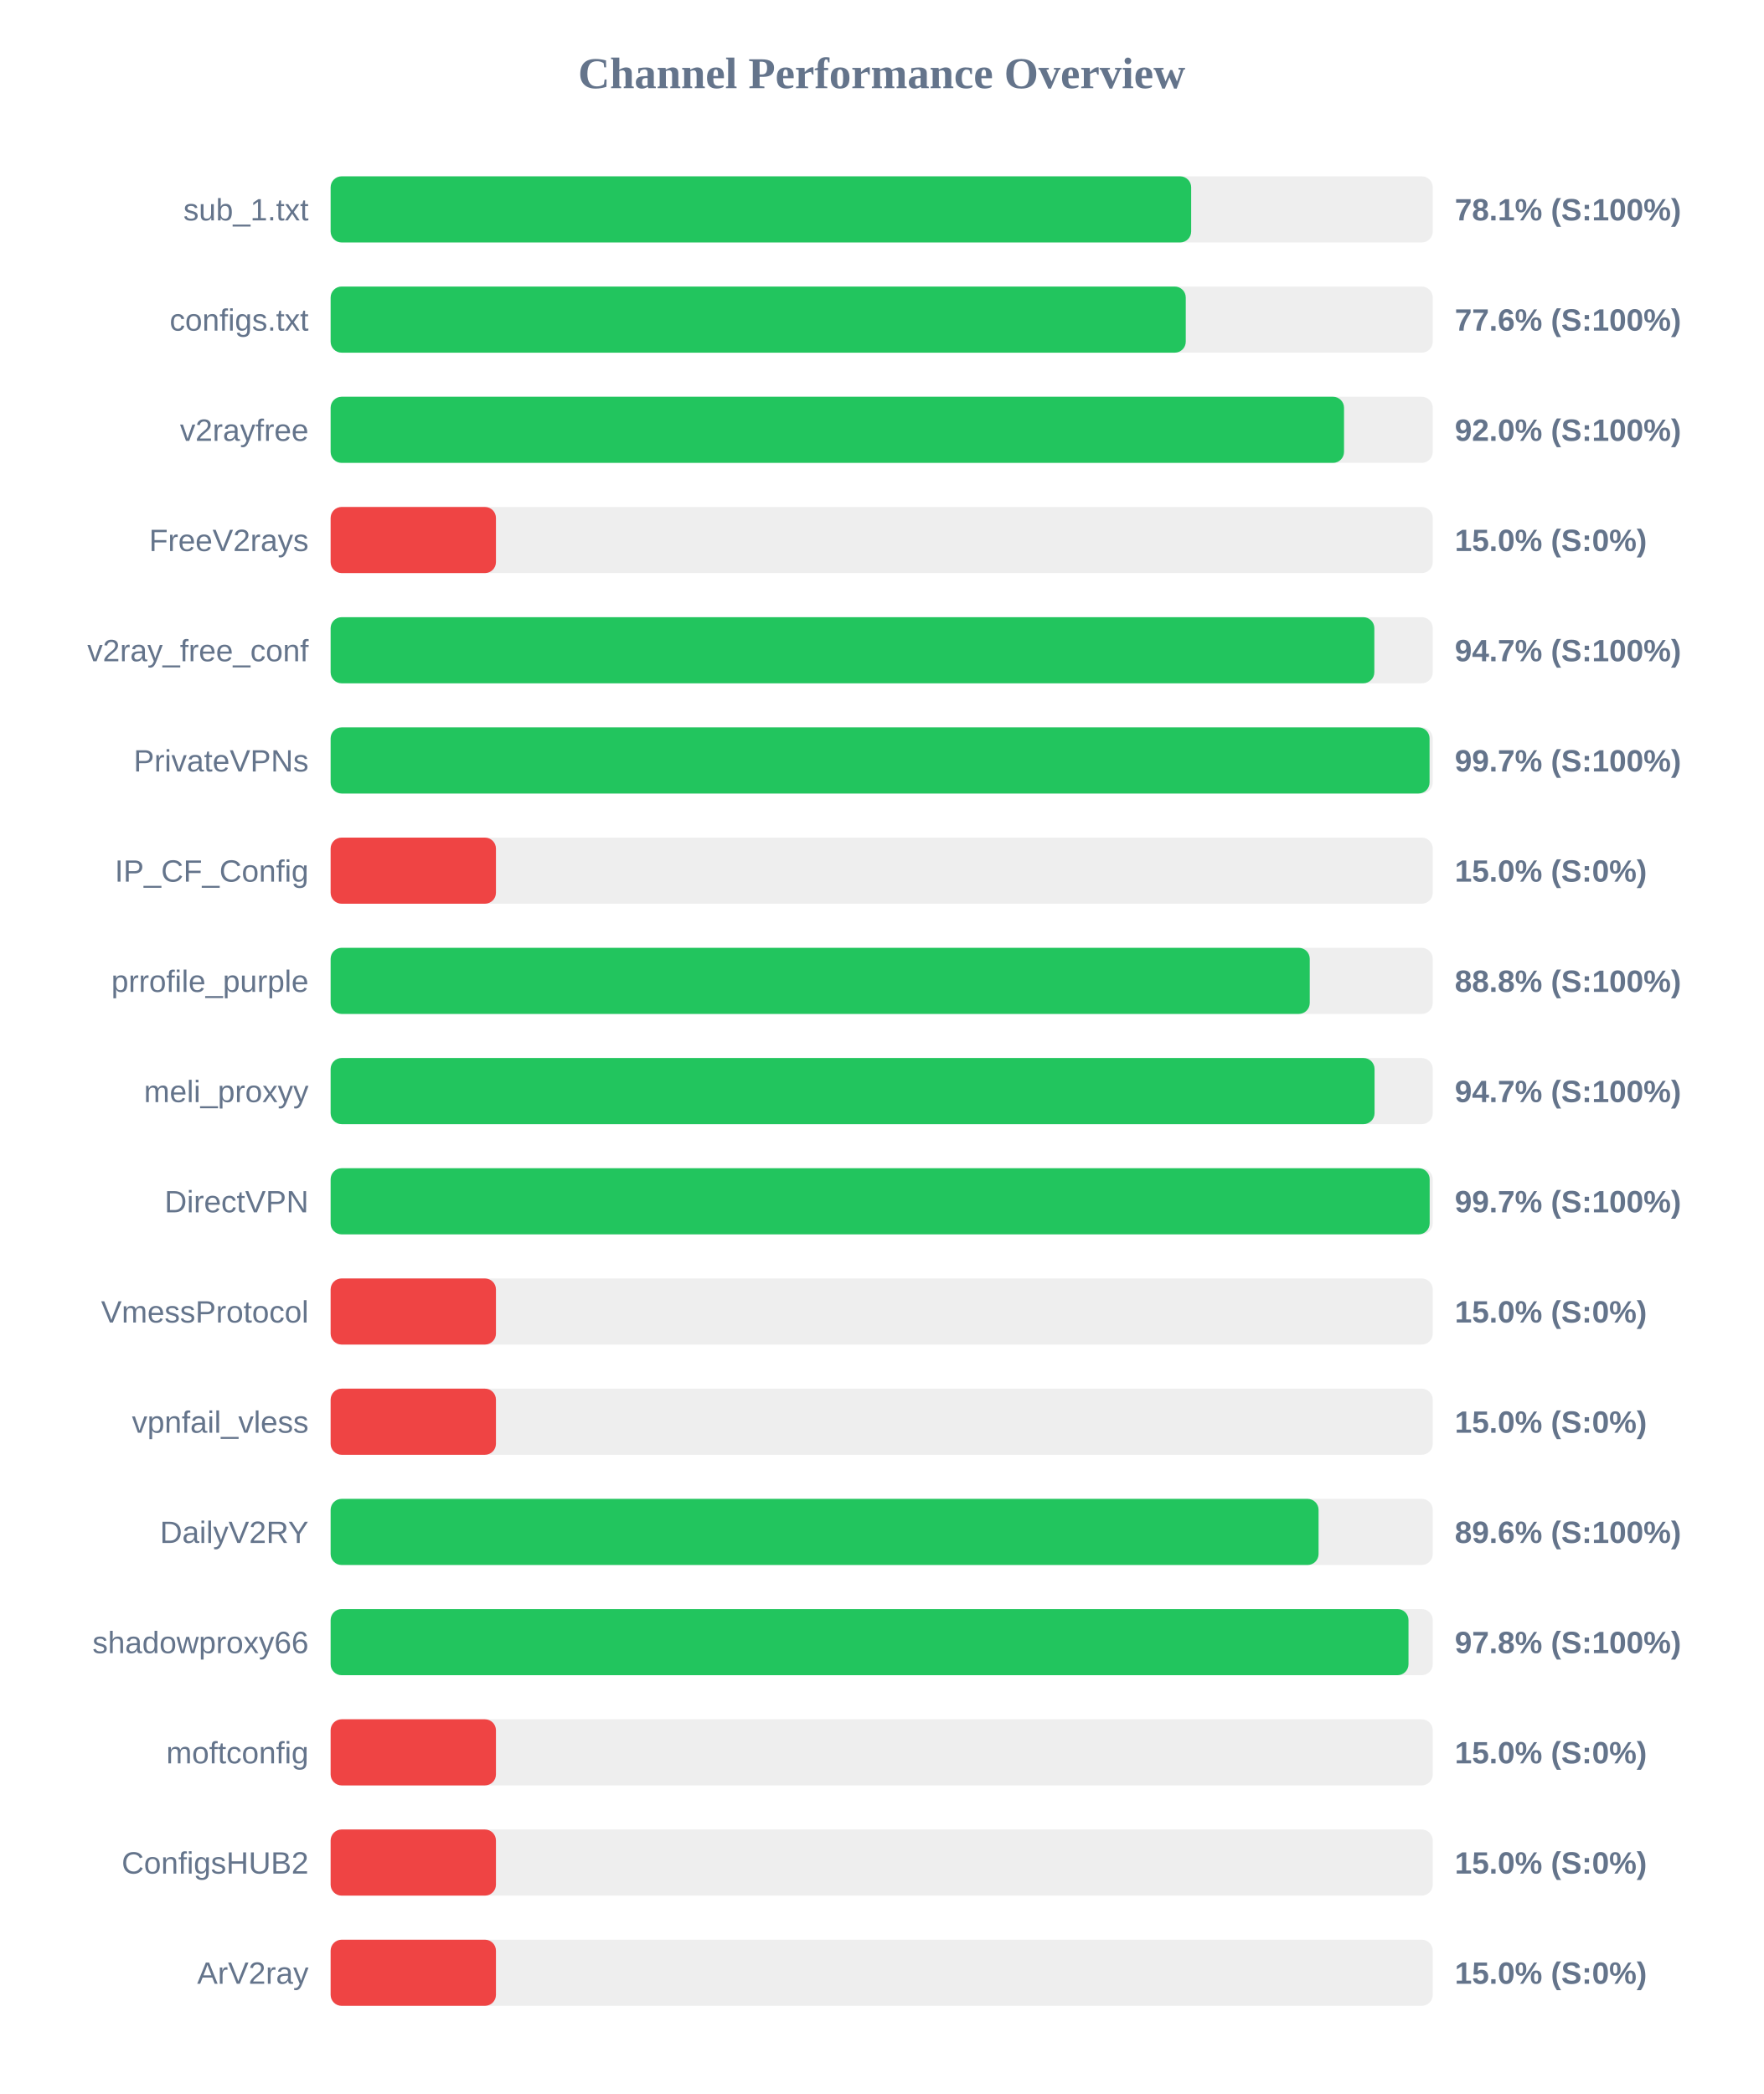
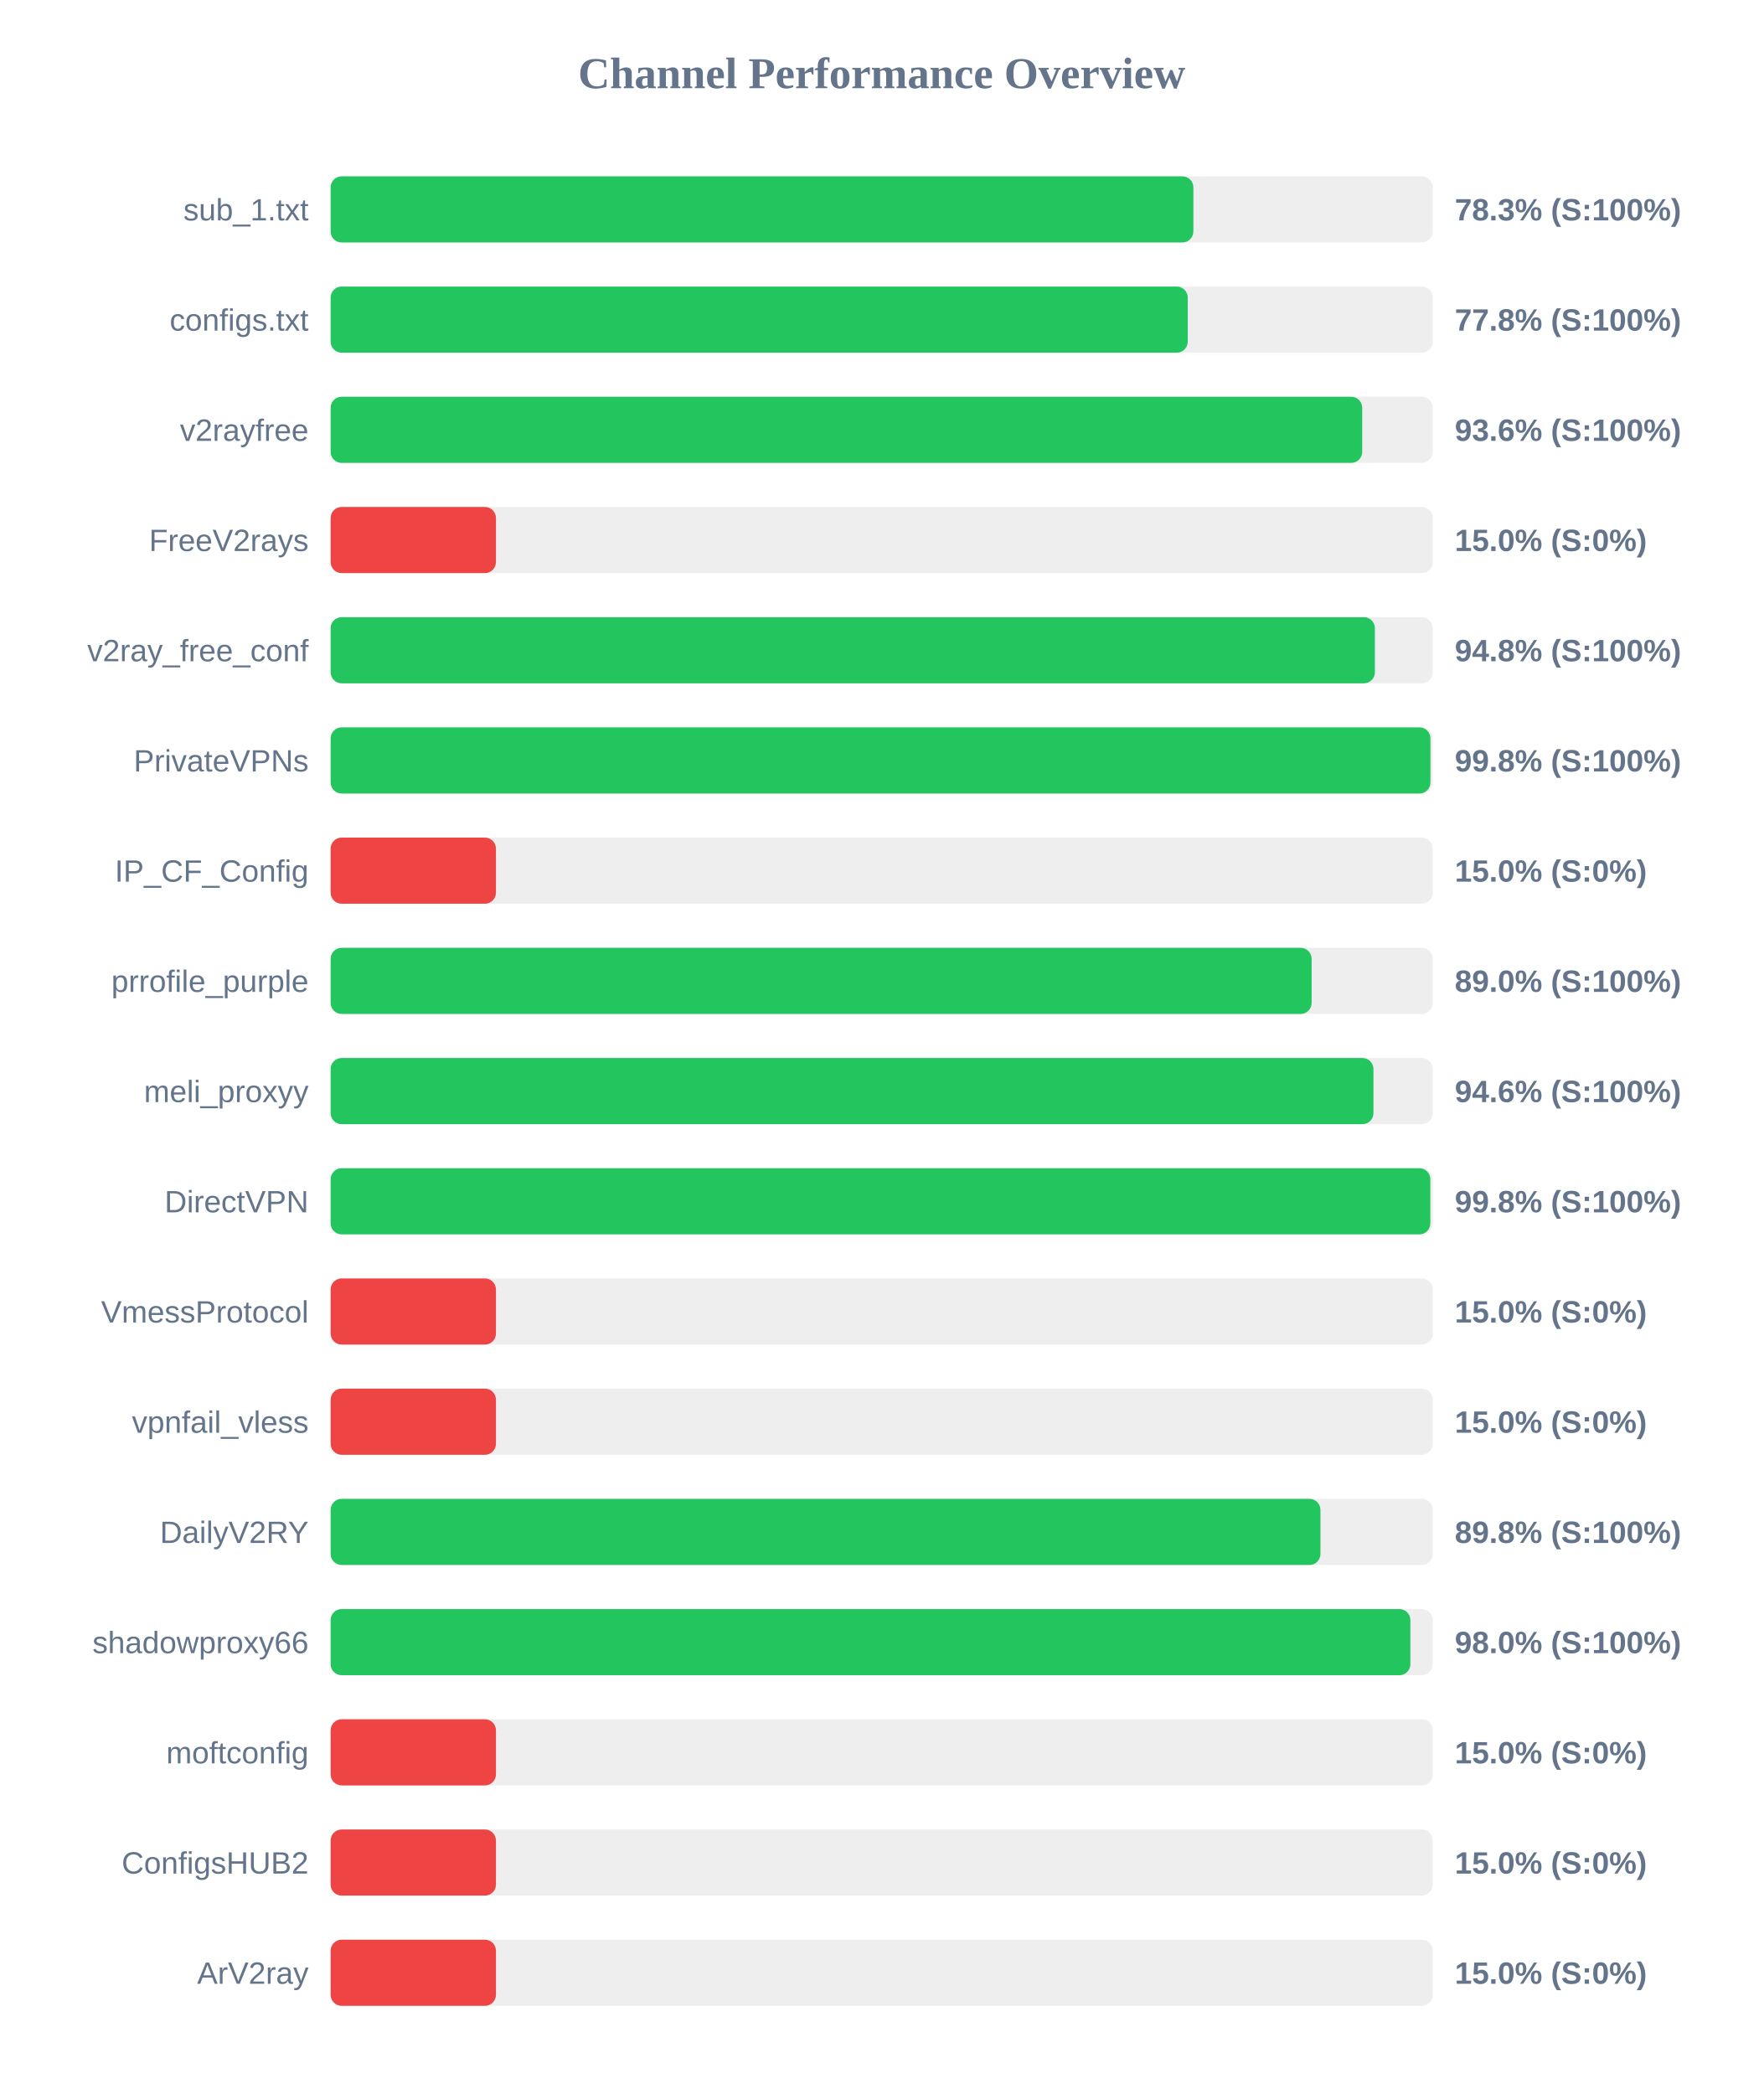
<svg xmlns="http://www.w3.org/2000/svg" width="800" height="950" version="1.1">
  <style>
        .row { font: 14px Arial; fill: #64748b; }
        .score { font: bold 14px Arial; fill: #64748b; }
    </style>
  <text x="400" y="40" text-anchor="middle" font-size="20px" font-weight="bold" fill="#64748b">Channel Performance Overview</text>
  <rect x="150" y="80" width="500" height="30" fill="#eee" rx="5" />
-   <rect x="150" y="80" width="390.4" height="30" fill="#22c55e" rx="5" />
+   <rect x="150" y="80" width="391.4" height="30" fill="#22c55e" rx="5" />
  <text x="140" y="100" text-anchor="end" class="row">sub_1.txt</text>
-   <text x="660" y="100" text-anchor="start" class="score">78.1% (S:100%)</text>
+   <text x="660" y="100" text-anchor="start" class="score">78.3% (S:100%)</text>
  <rect x="150" y="130" width="500" height="30" fill="#eee" rx="5" />
-   <rect x="150" y="130" width="387.95" height="30" fill="#22c55e" rx="5" />
+   <rect x="150" y="130" width="388.85" height="30" fill="#22c55e" rx="5" />
  <text x="140" y="150" text-anchor="end" class="row">configs.txt</text>
-   <text x="660" y="150" text-anchor="start" class="score">77.6% (S:100%)</text>
+   <text x="660" y="150" text-anchor="start" class="score">77.8% (S:100%)</text>
  <rect x="150" y="180" width="500" height="30" fill="#eee" rx="5" />
-   <rect x="150" y="180" width="459.75" height="30" fill="#22c55e" rx="5" />
+   <rect x="150" y="180" width="468.0" height="30" fill="#22c55e" rx="5" />
  <text x="140" y="200" text-anchor="end" class="row">v2rayfree</text>
-   <text x="660" y="200" text-anchor="start" class="score">92.0% (S:100%)</text>
+   <text x="660" y="200" text-anchor="start" class="score">93.6% (S:100%)</text>
  <rect x="150" y="230" width="500" height="30" fill="#eee" rx="5" />
  <rect x="150" y="230" width="75.0" height="30" fill="#ef4444" rx="5" />
  <text x="140" y="250" text-anchor="end" class="row">FreeV2rays</text>
  <text x="660" y="250" text-anchor="start" class="score">15.0% (S:0%)</text>
  <rect x="150" y="280" width="500" height="30" fill="#eee" rx="5" />
-   <rect x="150" y="280" width="473.5" height="30" fill="#22c55e" rx="5" />
+   <rect x="150" y="280" width="473.75" height="30" fill="#22c55e" rx="5" />
  <text x="140" y="300" text-anchor="end" class="row">v2ray_free_conf</text>
-   <text x="660" y="300" text-anchor="start" class="score">94.7% (S:100%)</text>
+   <text x="660" y="300" text-anchor="start" class="score">94.8% (S:100%)</text>
  <rect x="150" y="330" width="500" height="30" fill="#eee" rx="5" />
-   <rect x="150" y="330" width="498.55" height="30" fill="#22c55e" rx="5" />
+   <rect x="150" y="330" width="498.95" height="30" fill="#22c55e" rx="5" />
  <text x="140" y="350" text-anchor="end" class="row">PrivateVPNs</text>
-   <text x="660" y="350" text-anchor="start" class="score">99.7% (S:100%)</text>
+   <text x="660" y="350" text-anchor="start" class="score">99.8% (S:100%)</text>
  <rect x="150" y="380" width="500" height="30" fill="#eee" rx="5" />
  <rect x="150" y="380" width="75.0" height="30" fill="#ef4444" rx="5" />
  <text x="140" y="400" text-anchor="end" class="row">IP_CF_Config</text>
  <text x="660" y="400" text-anchor="start" class="score">15.0% (S:0%)</text>
  <rect x="150" y="430" width="500" height="30" fill="#eee" rx="5" />
-   <rect x="150" y="430" width="444.2" height="30" fill="#22c55e" rx="5" />
+   <rect x="150" y="430" width="445.05" height="30" fill="#22c55e" rx="5" />
  <text x="140" y="450" text-anchor="end" class="row">prrofile_purple</text>
-   <text x="660" y="450" text-anchor="start" class="score">88.8% (S:100%)</text>
+   <text x="660" y="450" text-anchor="start" class="score">89.0% (S:100%)</text>
  <rect x="150" y="480" width="500" height="30" fill="#eee" rx="5" />
-   <rect x="150" y="480" width="473.6" height="30" fill="#22c55e" rx="5" />
+   <rect x="150" y="480" width="473.1" height="30" fill="#22c55e" rx="5" />
  <text x="140" y="500" text-anchor="end" class="row">meli_proxyy</text>
-   <text x="660" y="500" text-anchor="start" class="score">94.7% (S:100%)</text>
+   <text x="660" y="500" text-anchor="start" class="score">94.6% (S:100%)</text>
  <rect x="150" y="530" width="500" height="30" fill="#eee" rx="5" />
-   <rect x="150" y="530" width="498.6" height="30" fill="#22c55e" rx="5" />
+   <rect x="150" y="530" width="498.9" height="30" fill="#22c55e" rx="5" />
  <text x="140" y="550" text-anchor="end" class="row">DirectVPN</text>
-   <text x="660" y="550" text-anchor="start" class="score">99.7% (S:100%)</text>
+   <text x="660" y="550" text-anchor="start" class="score">99.8% (S:100%)</text>
  <rect x="150" y="580" width="500" height="30" fill="#eee" rx="5" />
  <rect x="150" y="580" width="75.0" height="30" fill="#ef4444" rx="5" />
  <text x="140" y="600" text-anchor="end" class="row">VmessProtocol</text>
  <text x="660" y="600" text-anchor="start" class="score">15.0% (S:0%)</text>
  <rect x="150" y="630" width="500" height="30" fill="#eee" rx="5" />
  <rect x="150" y="630" width="75.0" height="30" fill="#ef4444" rx="5" />
  <text x="140" y="650" text-anchor="end" class="row">vpnfail_vless</text>
  <text x="660" y="650" text-anchor="start" class="score">15.0% (S:0%)</text>
  <rect x="150" y="680" width="500" height="30" fill="#eee" rx="5" />
-   <rect x="150" y="680" width="448.2" height="30" fill="#22c55e" rx="5" />
+   <rect x="150" y="680" width="449.05" height="30" fill="#22c55e" rx="5" />
  <text x="140" y="700" text-anchor="end" class="row">DailyV2RY</text>
-   <text x="660" y="700" text-anchor="start" class="score">89.6% (S:100%)</text>
+   <text x="660" y="700" text-anchor="start" class="score">89.8% (S:100%)</text>
  <rect x="150" y="730" width="500" height="30" fill="#eee" rx="5" />
-   <rect x="150" y="730" width="489.0" height="30" fill="#22c55e" rx="5" />
+   <rect x="150" y="730" width="489.85" height="30" fill="#22c55e" rx="5" />
  <text x="140" y="750" text-anchor="end" class="row">shadowproxy66</text>
-   <text x="660" y="750" text-anchor="start" class="score">97.8% (S:100%)</text>
+   <text x="660" y="750" text-anchor="start" class="score">98.0% (S:100%)</text>
  <rect x="150" y="780" width="500" height="30" fill="#eee" rx="5" />
  <rect x="150" y="780" width="75.0" height="30" fill="#ef4444" rx="5" />
  <text x="140" y="800" text-anchor="end" class="row">moftconfig</text>
  <text x="660" y="800" text-anchor="start" class="score">15.0% (S:0%)</text>
  <rect x="150" y="830" width="500" height="30" fill="#eee" rx="5" />
  <rect x="150" y="830" width="75.0" height="30" fill="#ef4444" rx="5" />
  <text x="140" y="850" text-anchor="end" class="row">ConfigsHUB2</text>
  <text x="660" y="850" text-anchor="start" class="score">15.0% (S:0%)</text>
  <rect x="150" y="880" width="500" height="30" fill="#eee" rx="5" />
  <rect x="150" y="880" width="75.0" height="30" fill="#ef4444" rx="5" />
  <text x="140" y="900" text-anchor="end" class="row">ArV2ray</text>
  <text x="660" y="900" text-anchor="start" class="score">15.0% (S:0%)</text>
</svg>
